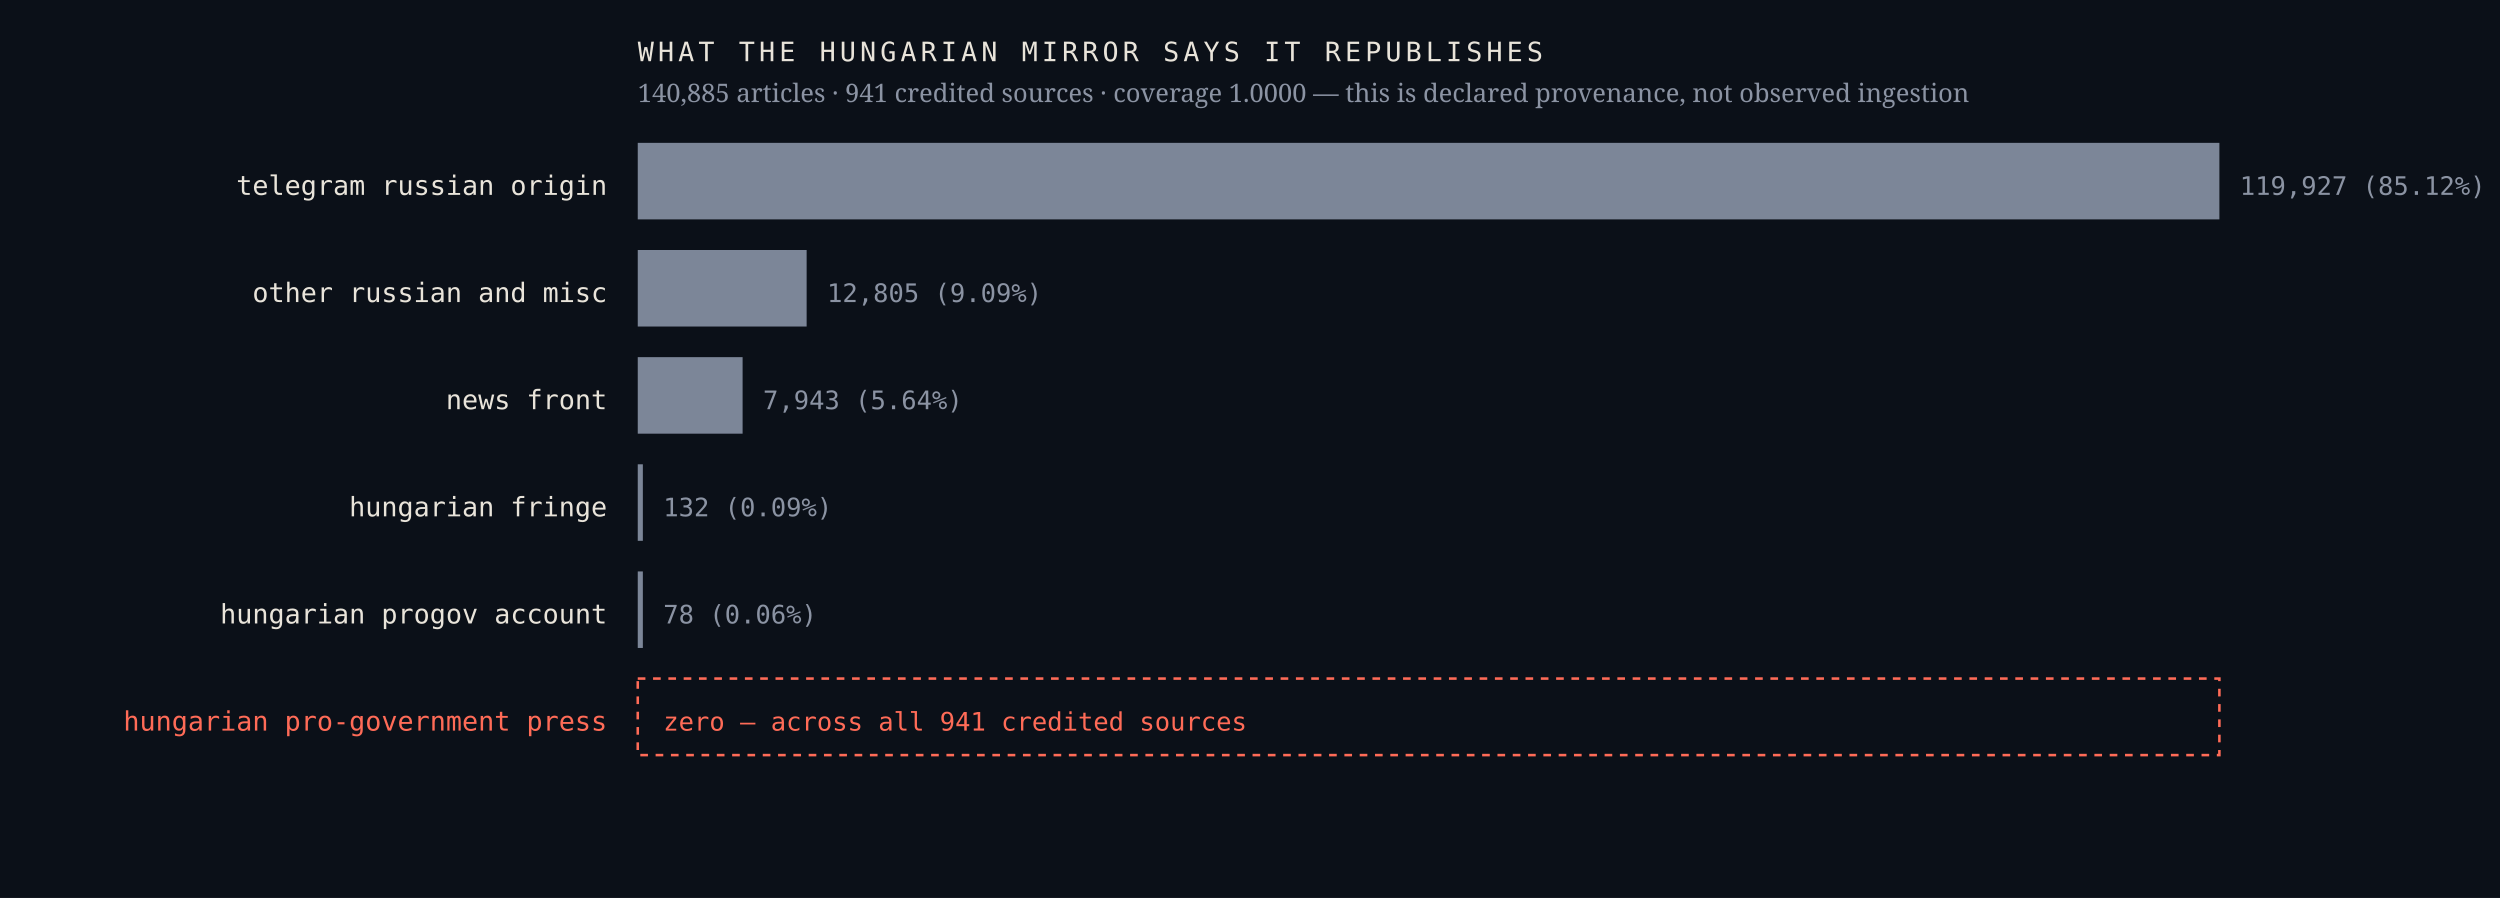
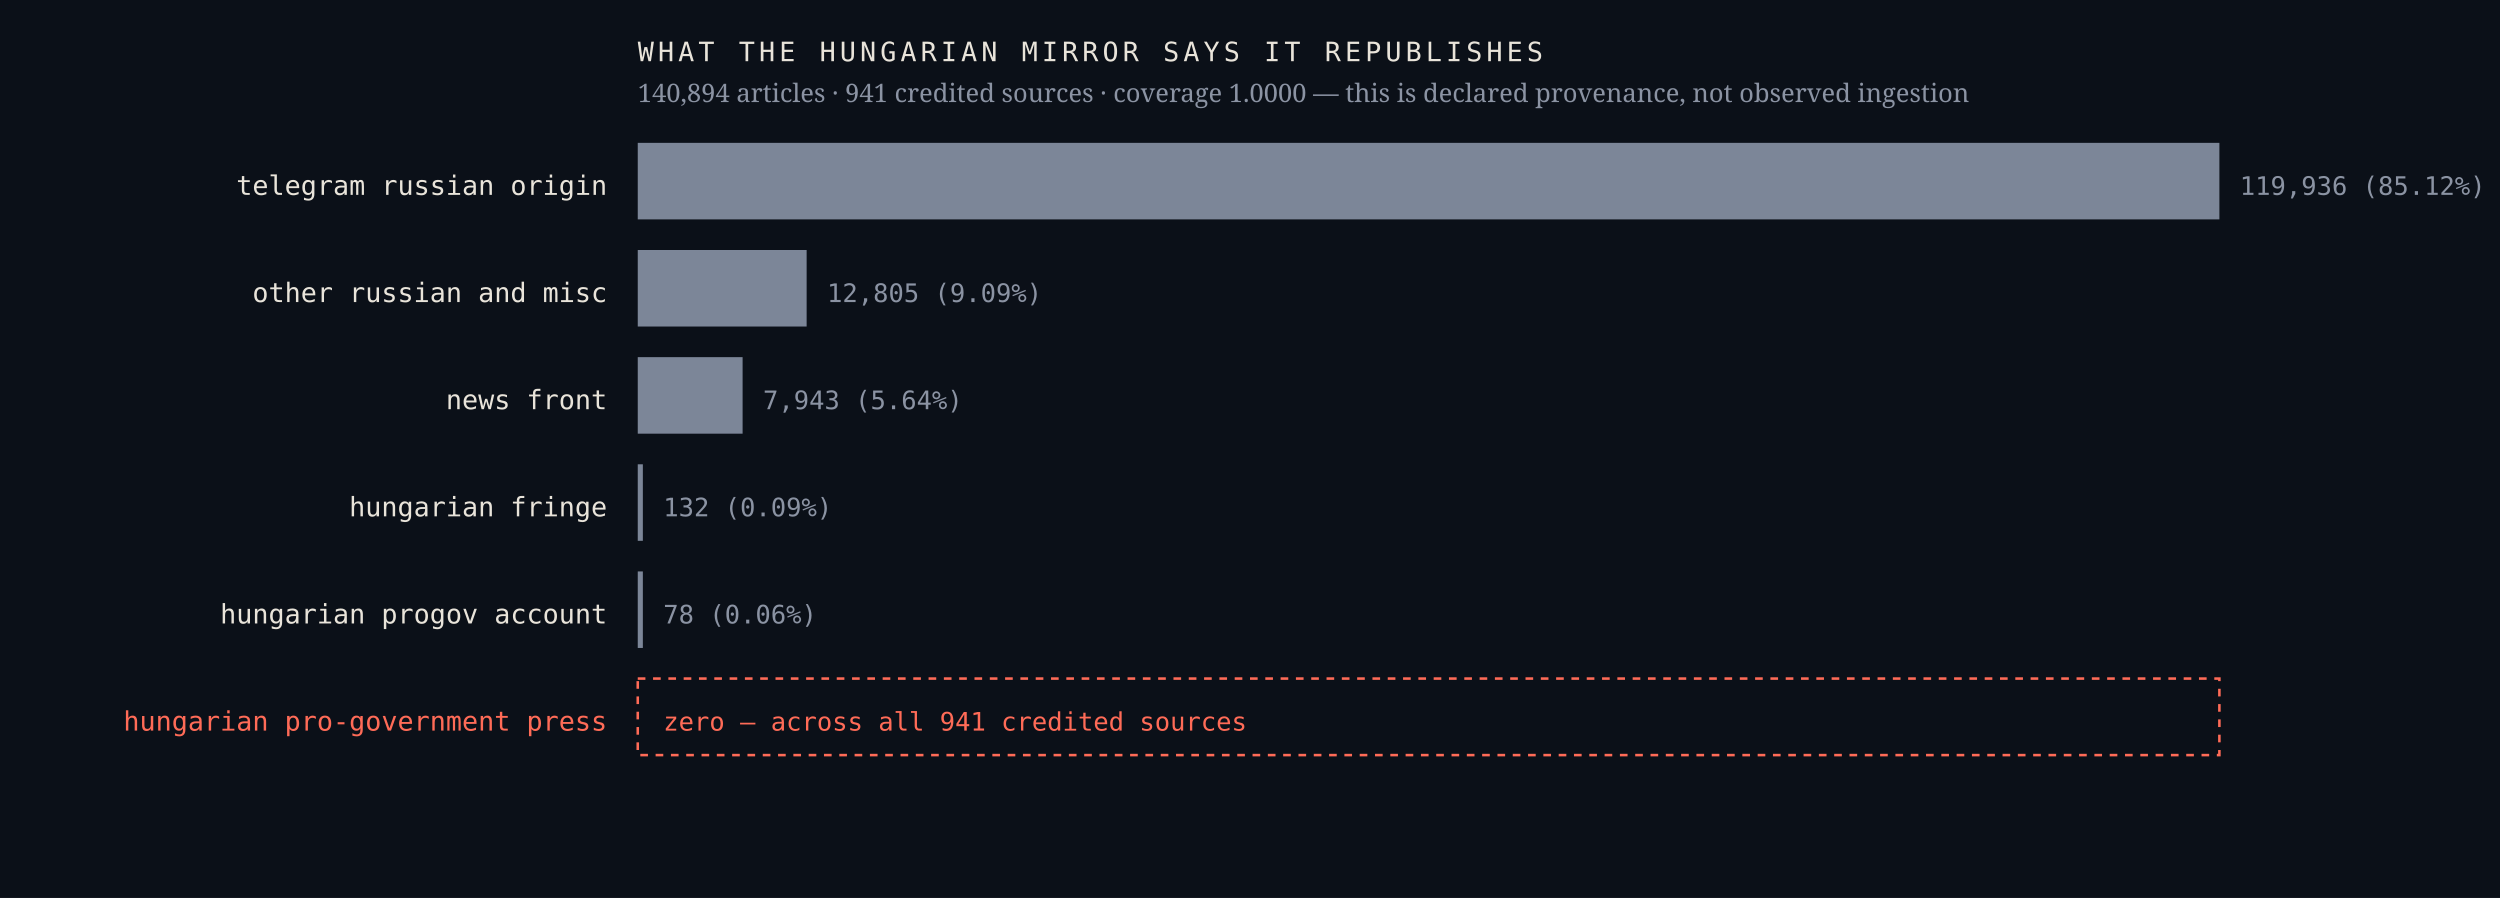
<svg xmlns="http://www.w3.org/2000/svg" viewBox="0 0 980 352" width="980" height="352" role="img" aria-label="Sources the Hungarian mirror credits, by article count, with an explicit zero row for the Hungarian pro-government press">
  <rect width="980" height="352" fill="#0b1018" />
  <text x="238.0" y="76.4" font-family="ui-monospace,'IBM Plex Mono',Menlo,monospace" font-size="10.5" font-weight="400" letter-spacing="0" fill="#e9e4da" text-anchor="end">telegram russian origin</text>
  <rect x="250" y="56" width="620.0" height="30" fill="#7c8698" />
-   <text x="878.0" y="76.4" font-family="ui-monospace,'IBM Plex Mono',Menlo,monospace" font-size="10" font-weight="400" letter-spacing="0" fill="#8b93a3" text-anchor="start">119,927  (85.12%)</text>
+   <text x="878.0" y="76.4" font-family="ui-monospace,'IBM Plex Mono',Menlo,monospace" font-size="10" font-weight="400" letter-spacing="0" fill="#8b93a3" text-anchor="start">119,936  (85.12%)</text>
  <text x="238.0" y="118.4" font-family="ui-monospace,'IBM Plex Mono',Menlo,monospace" font-size="10.5" font-weight="400" letter-spacing="0" fill="#e9e4da" text-anchor="end">other russian and misc</text>
  <rect x="250" y="98" width="66.2" height="30" fill="#7c8698" />
  <text x="324.2" y="118.4" font-family="ui-monospace,'IBM Plex Mono',Menlo,monospace" font-size="10" font-weight="400" letter-spacing="0" fill="#8b93a3" text-anchor="start">12,805  (9.09%)</text>
  <text x="238.0" y="160.4" font-family="ui-monospace,'IBM Plex Mono',Menlo,monospace" font-size="10.5" font-weight="400" letter-spacing="0" fill="#e9e4da" text-anchor="end">news front</text>
  <rect x="250" y="140" width="41.1" height="30" fill="#7c8698" />
  <text x="299.1" y="160.4" font-family="ui-monospace,'IBM Plex Mono',Menlo,monospace" font-size="10" font-weight="400" letter-spacing="0" fill="#8b93a3" text-anchor="start">7,943  (5.64%)</text>
  <text x="238.0" y="202.4" font-family="ui-monospace,'IBM Plex Mono',Menlo,monospace" font-size="10.5" font-weight="400" letter-spacing="0" fill="#e9e4da" text-anchor="end">hungarian fringe</text>
  <rect x="250" y="182" width="2.0" height="30" fill="#7c8698" />
  <text x="260.0" y="202.4" font-family="ui-monospace,'IBM Plex Mono',Menlo,monospace" font-size="10" font-weight="400" letter-spacing="0" fill="#8b93a3" text-anchor="start">132  (0.09%)</text>
  <text x="238.0" y="244.4" font-family="ui-monospace,'IBM Plex Mono',Menlo,monospace" font-size="10.5" font-weight="400" letter-spacing="0" fill="#e9e4da" text-anchor="end">hungarian progov account</text>
  <rect x="250" y="224" width="2.0" height="30" fill="#7c8698" />
  <text x="260.0" y="244.4" font-family="ui-monospace,'IBM Plex Mono',Menlo,monospace" font-size="10" font-weight="400" letter-spacing="0" fill="#8b93a3" text-anchor="start">78  (0.06%)</text>
  <text x="238.0" y="286.4" font-family="ui-monospace,'IBM Plex Mono',Menlo,monospace" font-size="10.5" font-weight="500" letter-spacing="0" fill="#ff6b57" text-anchor="end">hungarian pro-government press</text>
  <rect x="250" y="266" width="620" height="30" fill="none" stroke="#ff6b57" stroke-width="1" stroke-dasharray="3 3" />
  <text x="260.0" y="286.4" font-family="ui-monospace,'IBM Plex Mono',Menlo,monospace" font-size="10" font-weight="500" letter-spacing="0" fill="#ff6b57" text-anchor="start">zero — across all 941 credited sources</text>
  <text x="250.0" y="24.0" font-family="ui-monospace,'IBM Plex Mono',Menlo,monospace" font-size="10.5" font-weight="400" letter-spacing="1.6" fill="#e9e4da" text-anchor="start">WHAT THE HUNGARIAN MIRROR SAYS IT REPUBLISHES</text>
-   <text x="250.0" y="40.0" font-family="'Newsreader',Georgia,serif" font-size="10" font-weight="400" letter-spacing="0" fill="#8b93a3" text-anchor="start">140,885 articles · 941 credited sources · coverage 1.0000 — this is declared provenance, not observed ingestion</text>
+   <text x="250.0" y="40.0" font-family="'Newsreader',Georgia,serif" font-size="10" font-weight="400" letter-spacing="0" fill="#8b93a3" text-anchor="start">140,894 articles · 941 credited sources · coverage 1.0000 — this is declared provenance, not observed ingestion</text>
</svg>
